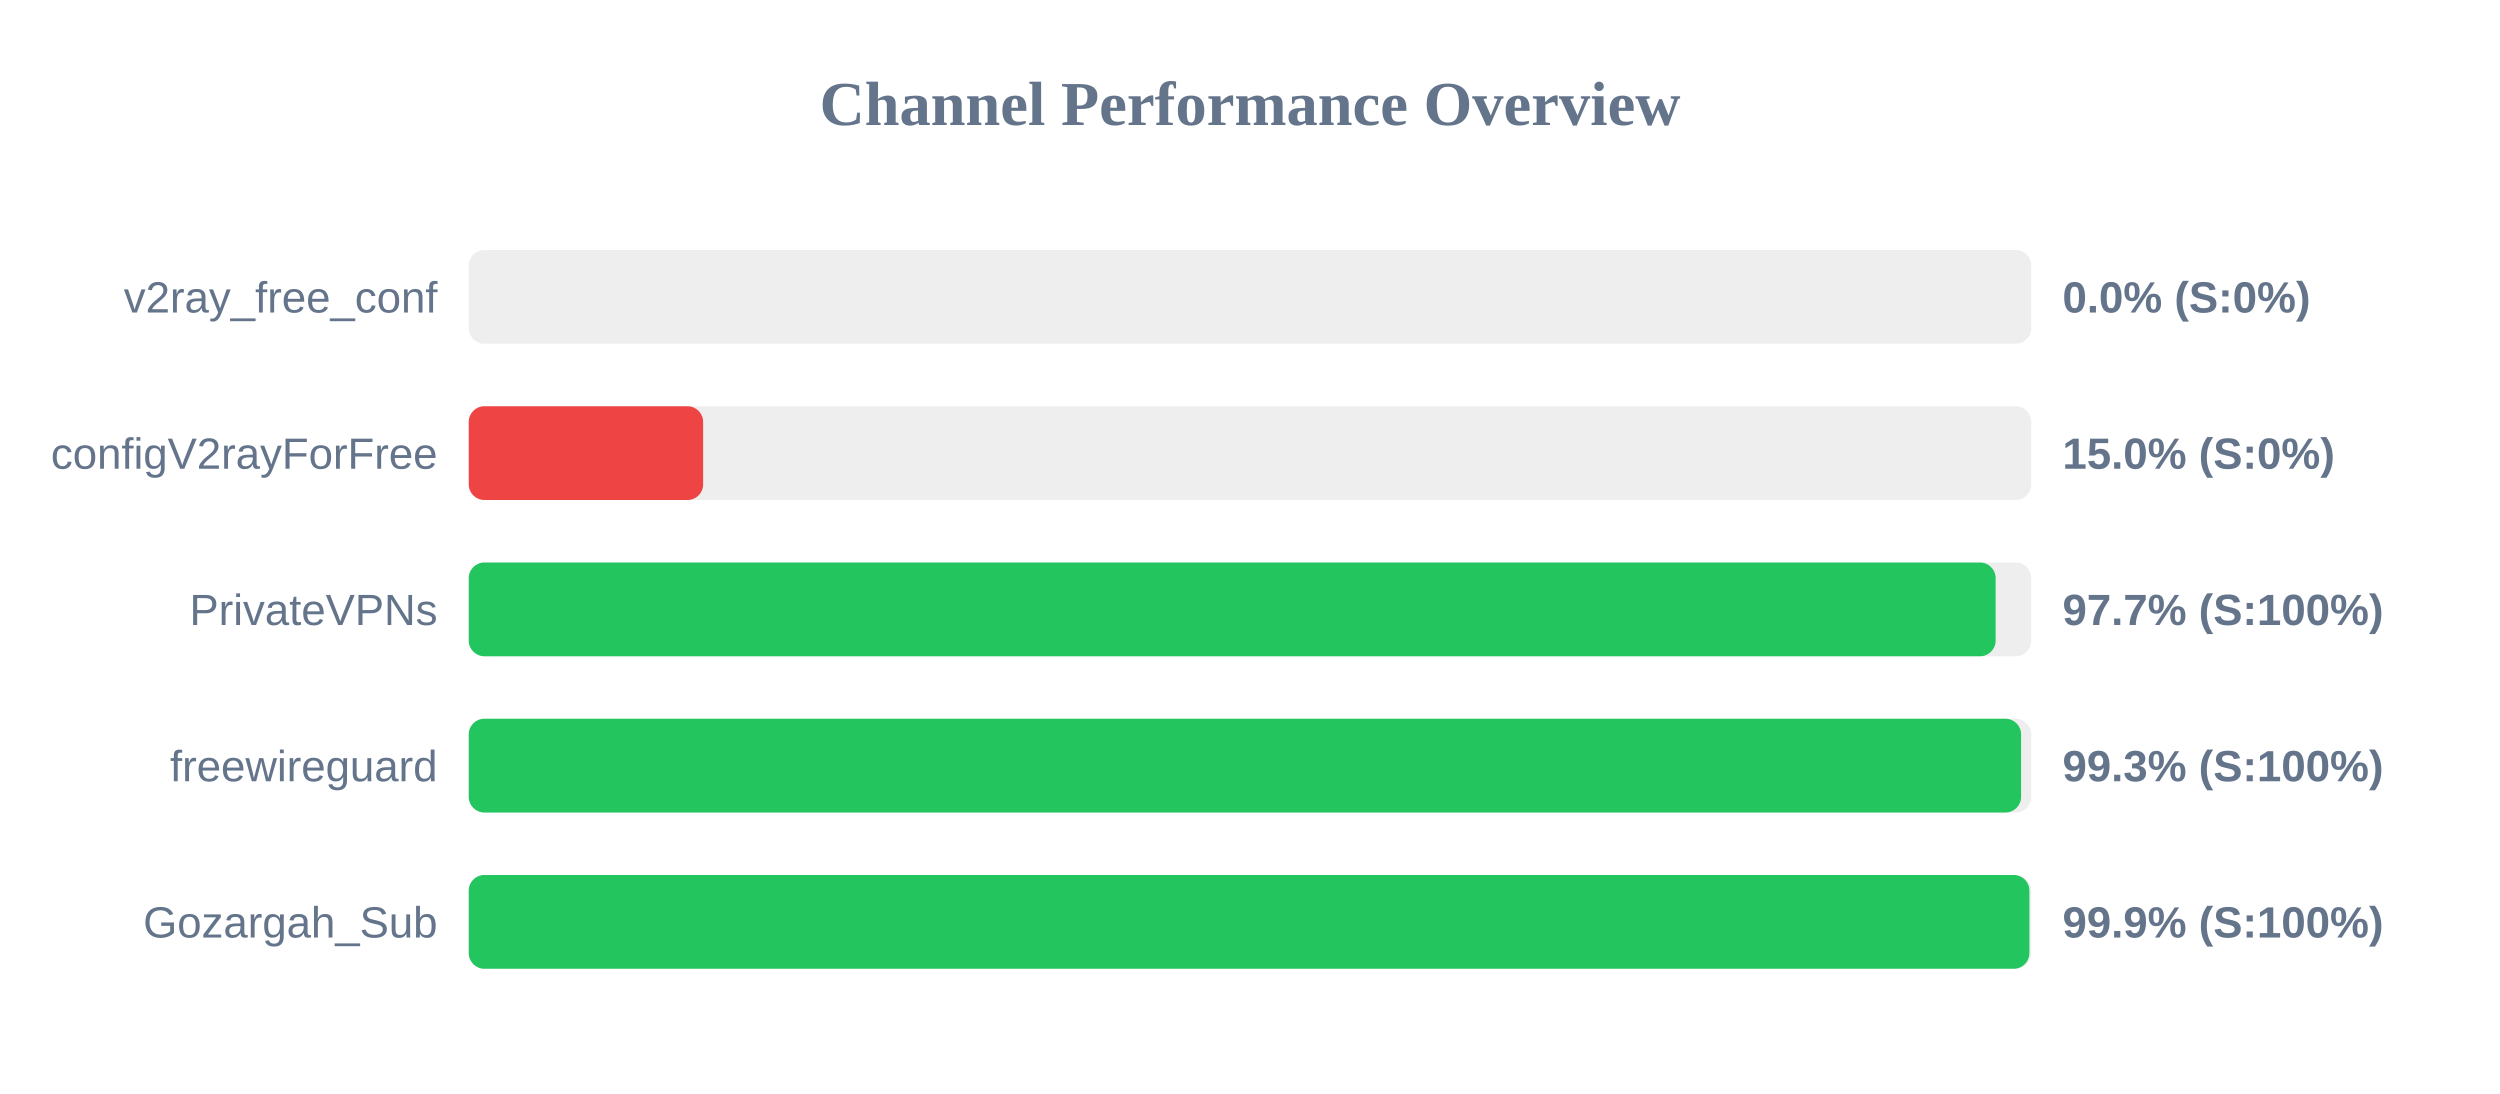
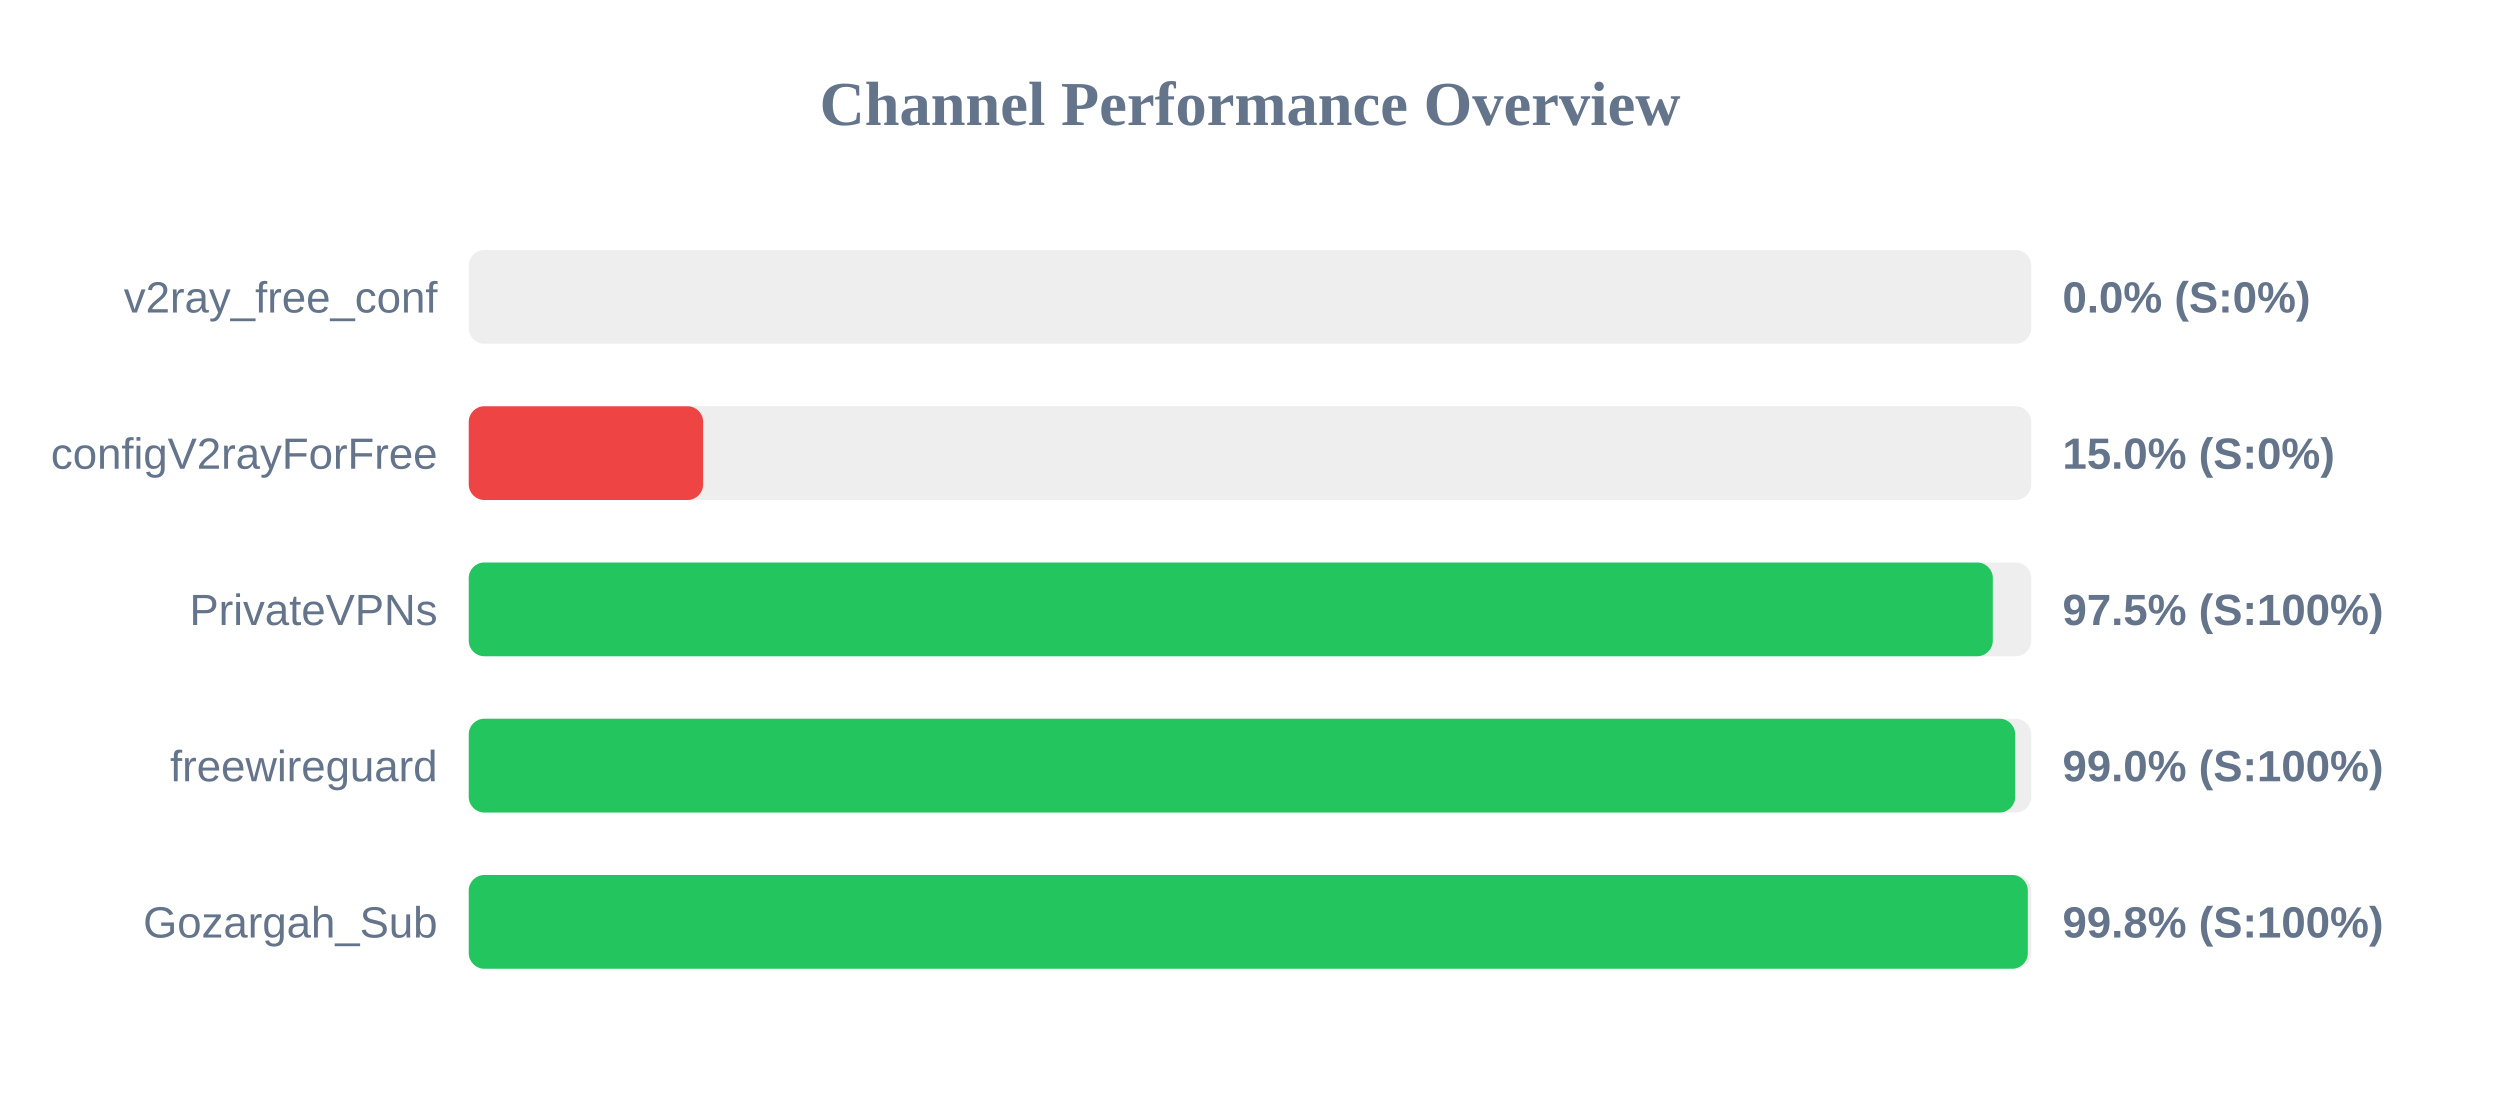
<svg xmlns="http://www.w3.org/2000/svg" width="800" height="350" version="1.1">
  <style>
        .row { font: 14px Arial; fill: #64748b; }
        .score { font: bold 14px Arial; fill: #64748b; }
    </style>
  <text x="400" y="40" text-anchor="middle" font-size="20px" font-weight="bold" fill="#64748b">Channel Performance Overview</text>
  <rect x="150" y="80" width="500" height="30" fill="#eee" rx="5" />
  <rect x="150" y="80" width="0.0" height="30" fill="#ef4444" rx="5" />
  <text x="140" y="100" text-anchor="end" class="row">v2ray_free_conf</text>
  <text x="660" y="100" text-anchor="start" class="score">0.0% (S:0%)</text>
  <rect x="150" y="130" width="500" height="30" fill="#eee" rx="5" />
  <rect x="150" y="130" width="75.0" height="30" fill="#ef4444" rx="5" />
  <text x="140" y="150" text-anchor="end" class="row">configV2rayForFree</text>
  <text x="660" y="150" text-anchor="start" class="score">15.0% (S:0%)</text>
  <rect x="150" y="180" width="500" height="30" fill="#eee" rx="5" />
-   <rect x="150" y="180" width="488.6" height="30" fill="#22c55e" rx="5" />
+   <rect x="150" y="180" width="487.7" height="30" fill="#22c55e" rx="5" />
  <text x="140" y="200" text-anchor="end" class="row">PrivateVPNs</text>
-   <text x="660" y="200" text-anchor="start" class="score">97.7% (S:100%)</text>
+   <text x="660" y="200" text-anchor="start" class="score">97.5% (S:100%)</text>
  <rect x="150" y="230" width="500" height="30" fill="#eee" rx="5" />
-   <rect x="150" y="230" width="496.75" height="30" fill="#22c55e" rx="5" />
+   <rect x="150" y="230" width="494.85" height="30" fill="#22c55e" rx="5" />
  <text x="140" y="250" text-anchor="end" class="row">freewireguard</text>
-   <text x="660" y="250" text-anchor="start" class="score">99.3% (S:100%)</text>
+   <text x="660" y="250" text-anchor="start" class="score">99.0% (S:100%)</text>
  <rect x="150" y="280" width="500" height="30" fill="#eee" rx="5" />
-   <rect x="150" y="280" width="499.4" height="30" fill="#22c55e" rx="5" />
+   <rect x="150" y="280" width="498.9" height="30" fill="#22c55e" rx="5" />
  <text x="140" y="300" text-anchor="end" class="row">Gozargah_Sub</text>
-   <text x="660" y="300" text-anchor="start" class="score">99.9% (S:100%)</text>
+   <text x="660" y="300" text-anchor="start" class="score">99.8% (S:100%)</text>
</svg>
